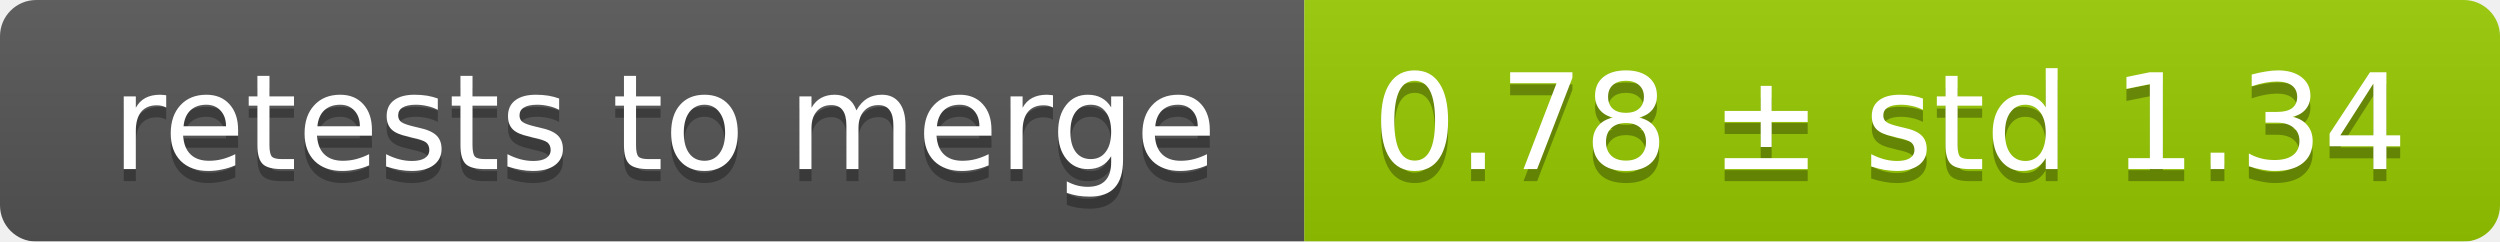
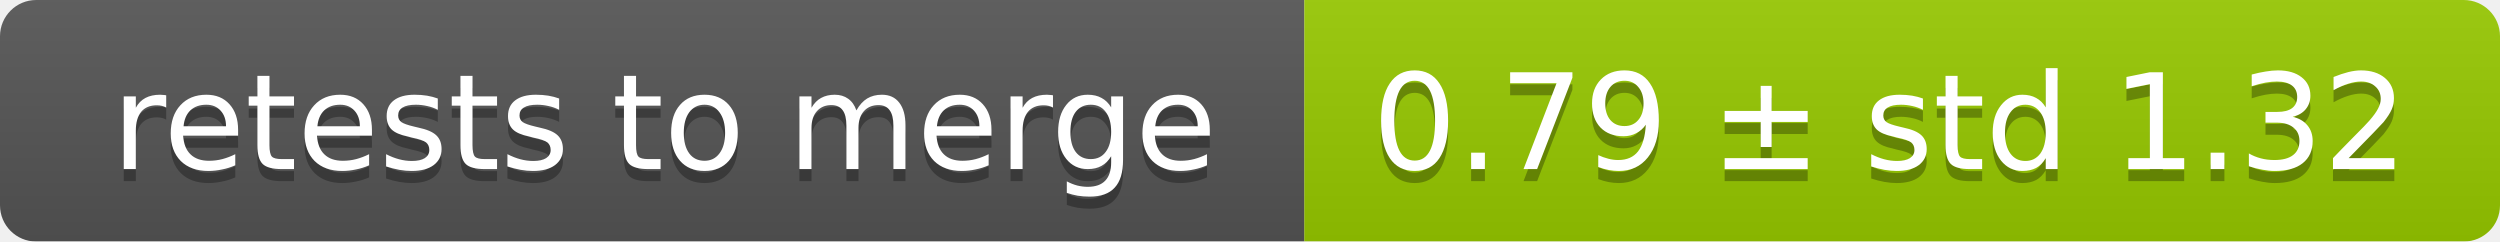
<svg xmlns="http://www.w3.org/2000/svg" width="207" height="20">
  <linearGradient id="smooth" x2="0" y2="100%">
    <stop offset="0" stop-color="#bbb" stop-opacity=".1" />
    <stop offset="1" stop-opacity=".1" />
  </linearGradient>
  <mask id="round">
    <rect width="207" height="20" rx="3" fill="#fff" />
  </mask>
  <g mask="url(#round)">
    <rect width="108" height="20" fill="#555" />
    <rect x="108" width="99" height="20" fill="#97ca00" />
    <rect width="207" height="20" fill="url(#smooth)" />
  </g>
  <g fill="#fff" text-anchor="middle" font-family="DejaVu Sans,Verdana,Geneva,sans-serif" font-size="11">
    <text x="55" y="15" fill="#010101" fill-opacity=".3">retests to merge</text>
    <text x="55" y="14">retests to merge</text>
-     <text x="156.5" y="15" fill="#010101" fill-opacity=".3">0.78 ± std 1.34</text>
-     <text x="156.5" y="14">0.78 ± std 1.34</text>
+     <text x="156.5" y="15" fill="#010101" fill-opacity=".3">0.79 ± std 1.32</text>
+     <text x="156.5" y="14">0.79 ± std 1.32</text>
  </g>
</svg>
